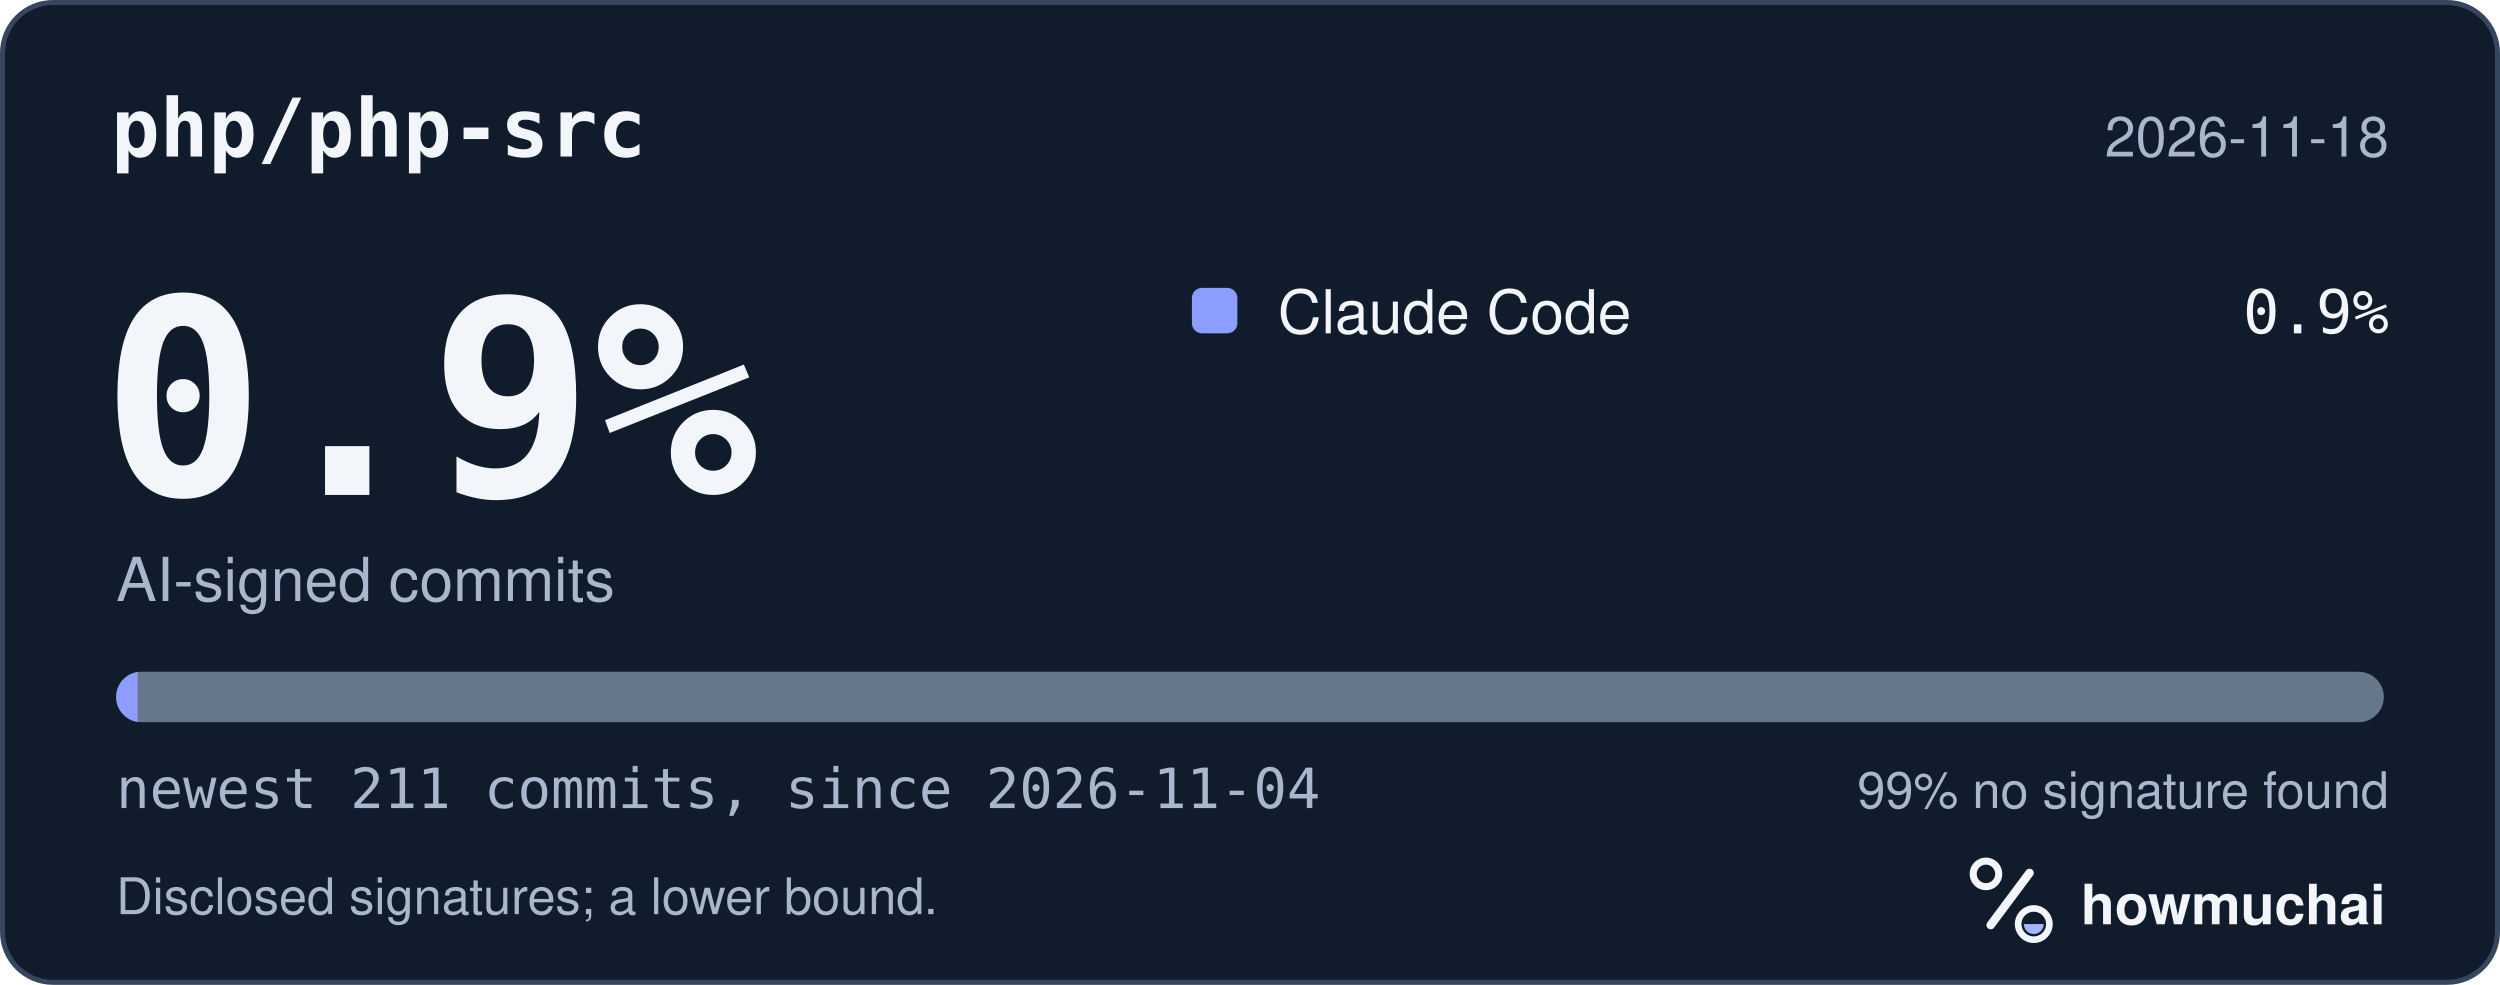
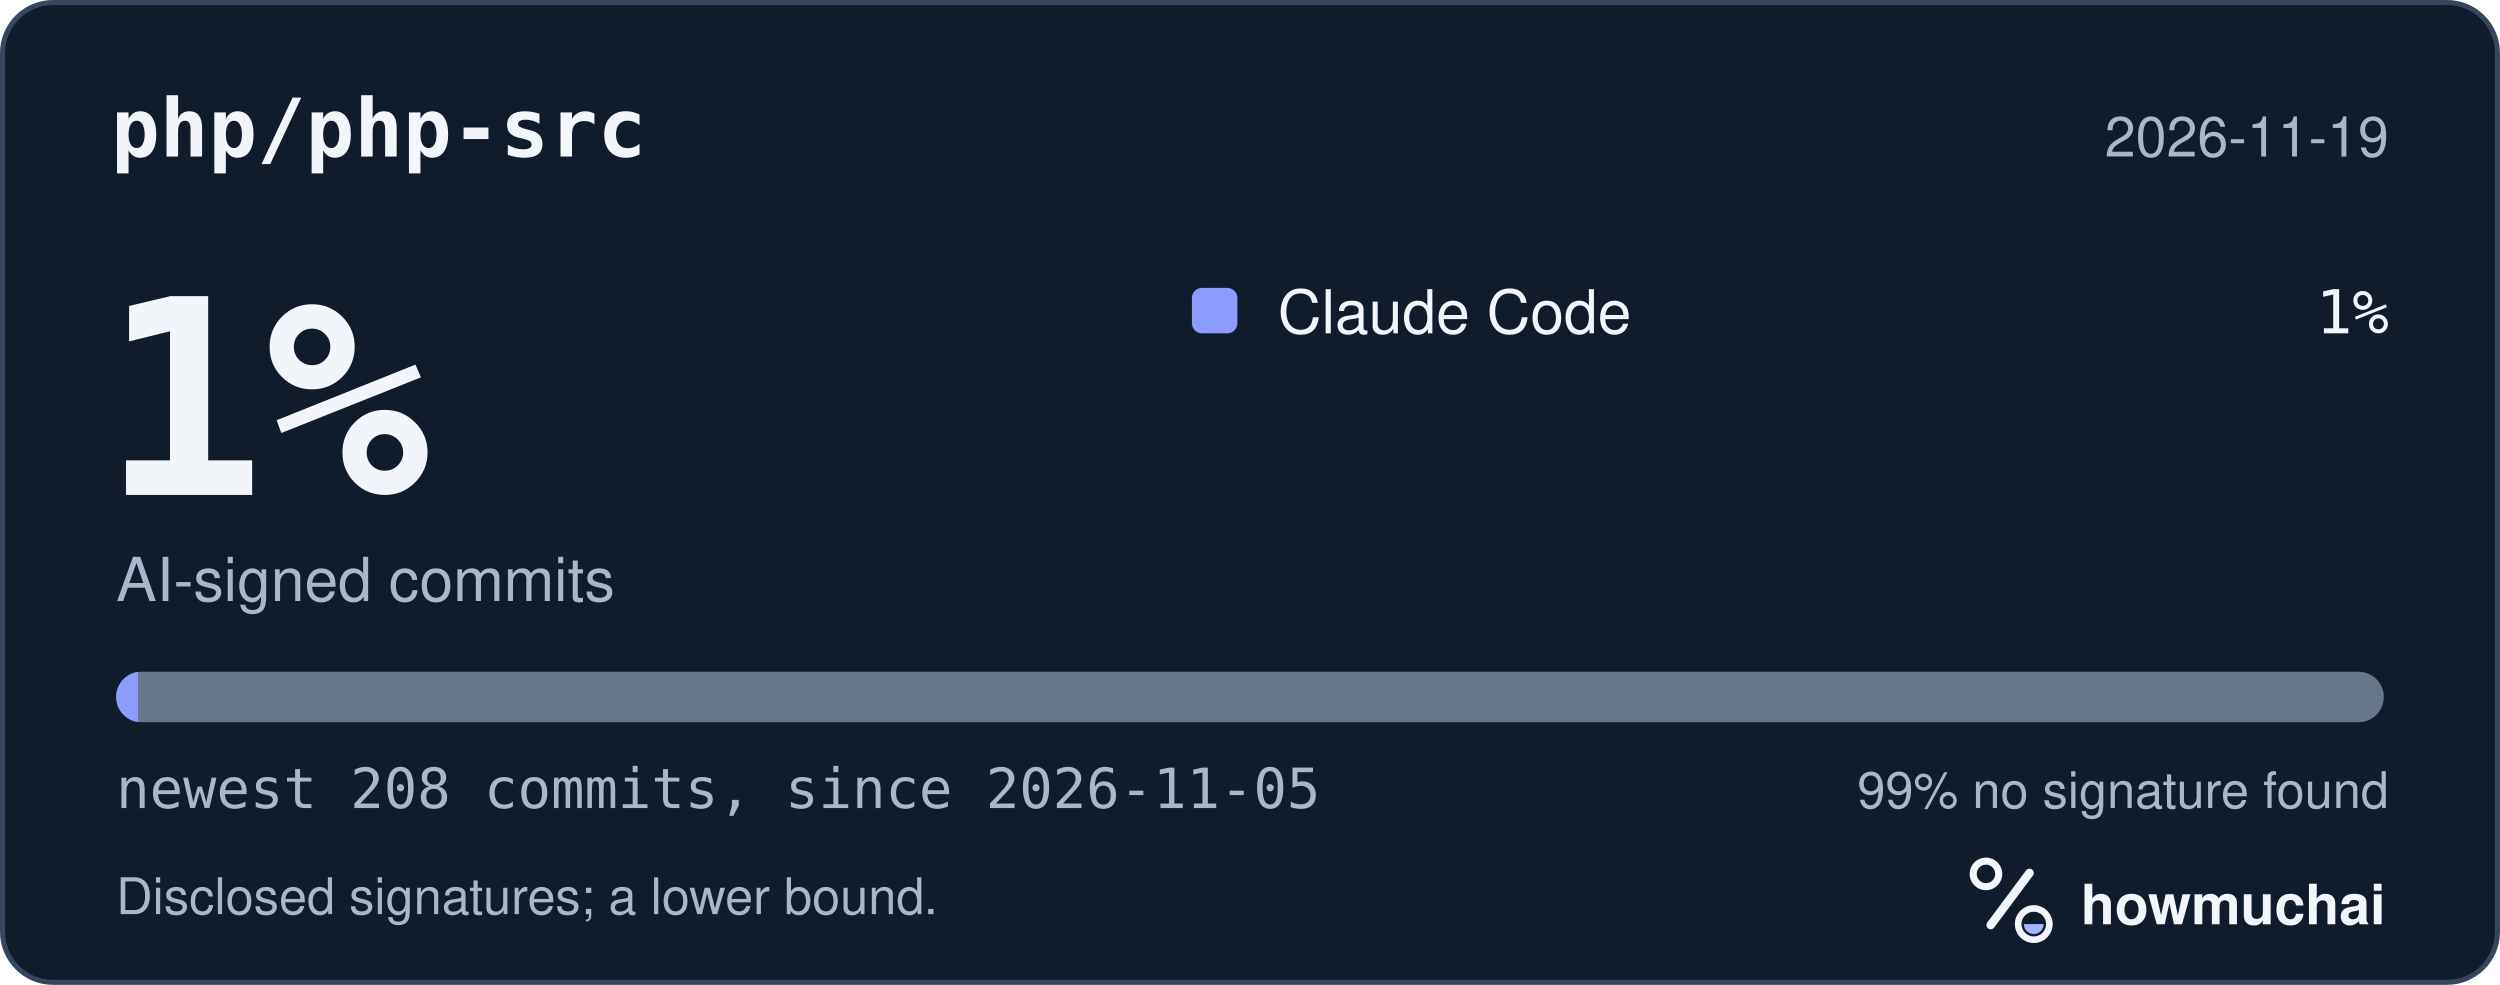
<svg xmlns="http://www.w3.org/2000/svg" width="495" height="195" viewBox="0 0 495 195" role="img" aria-labelledby="hm-t hm-d">
  <rect x="0.5" y="0.5" width="494" height="194" rx="10" fill="#101B2C" stroke="#35465E" />
  <text x="22" y="31" fill="#F2F5FA" font-family="ui-monospace, SF Mono, Menlo, Consolas, IBM Plex Mono, monospace" font-size="16" font-weight="600">php/php-src</text>
-   <text x="473" y="31" fill="#A8B7CC" font-family="-apple-system, BlinkMacSystemFont, Segoe UI, Helvetica, Arial, Fira Sans, sans-serif" font-size="11" text-anchor="end">2026-11-18</text>
-   <text x="20" y="98" fill="#F2F5FA" font-family="ui-monospace, SF Mono, Menlo, Consolas, IBM Plex Mono, monospace" font-size="54" font-weight="700">0.9%</text>
+   <text x="473" y="31" fill="#A8B7CC" font-family="-apple-system, BlinkMacSystemFont, Segoe UI, Helvetica, Arial, Fira Sans, sans-serif" font-size="11" text-anchor="end">2026-11-19</text>
+   <text x="20" y="98" fill="#F2F5FA" font-family="ui-monospace, SF Mono, Menlo, Consolas, IBM Plex Mono, monospace" font-size="54" font-weight="700">1%</text>
  <text x="23" y="119" fill="#A8B7CC" font-family="-apple-system, BlinkMacSystemFont, Segoe UI, Helvetica, Arial, Fira Sans, sans-serif" font-size="12">AI-signed commits</text>
  <rect x="236" y="57" width="9" height="9" rx="2" fill="#8D9DFF" />
  <text x="253" y="66" fill="#F2F5FA" font-family="-apple-system, BlinkMacSystemFont, Segoe UI, Helvetica, Arial, Fira Sans, sans-serif" font-size="12">Claude Code</text>
-   <text x="473" y="66" fill="#F2F5FA" font-family="ui-monospace, SF Mono, Menlo, Consolas, IBM Plex Mono, monospace" font-size="12" text-anchor="end">0.9%</text>
+   <text x="473" y="66" fill="#F2F5FA" font-family="ui-monospace, SF Mono, Menlo, Consolas, IBM Plex Mono, monospace" font-size="12" text-anchor="end">1%</text>
  <defs>
    <clipPath id="hm-bar">
      <rect x="23" y="133" width="449" height="10" rx="5" />
    </clipPath>
  </defs>
  <rect x="23" y="133" width="449" height="10" rx="5" fill="#66768B" />
  <g clip-path="url(#hm-bar)">
-     <rect x="23.00" y="133" width="4.26" height="10" fill="#8D9DFF" />
+     <rect x="23.00" y="133" width="4.32" height="10" fill="#8D9DFF" />
  </g>
-   <text x="23" y="160" fill="#A8B7CC" font-family="ui-monospace, SF Mono, Menlo, Consolas, IBM Plex Mono, monospace" font-size="11">newest 211 commits, since 2026-11-04</text>
+   <text x="23" y="160" fill="#A8B7CC" font-family="ui-monospace, SF Mono, Menlo, Consolas, IBM Plex Mono, monospace" font-size="11">newest 208 commits, since 2026-11-05</text>
  <text x="473" y="160" fill="#A8B7CC" font-family="-apple-system, BlinkMacSystemFont, Segoe UI, Helvetica, Arial, Fira Sans, sans-serif" font-size="10" text-anchor="end">99% no signature found</text>
  <text x="23" y="181" fill="#A8B7CC" font-family="-apple-system, BlinkMacSystemFont, Segoe UI, Helvetica, Arial, Fira Sans, sans-serif" font-size="10">Disclosed signatures; a lower bound.</text>
  <g transform="translate(386 166) scale(0.046875)">
    <circle cx="154" cy="150" r="54" fill="none" stroke="#F2F5FA" stroke-width="30" />
    <path d="M174 366 338 146" fill="none" stroke="#F2F5FA" stroke-width="36" stroke-linecap="round" />
    <circle cx="356" cy="362" r="66" fill="none" stroke="#F2F5FA" stroke-width="28" />
    <path d="M314 362a42 42 0 0 0 84 0Z" fill="#A4B5FF" />
  </g>
  <text x="412" y="183" fill="#F2F5FA" font-family="-apple-system, BlinkMacSystemFont, Segoe UI, Helvetica, Arial, Fira Sans, sans-serif" font-size="11" font-weight="650">howmuchai</text>
</svg>
